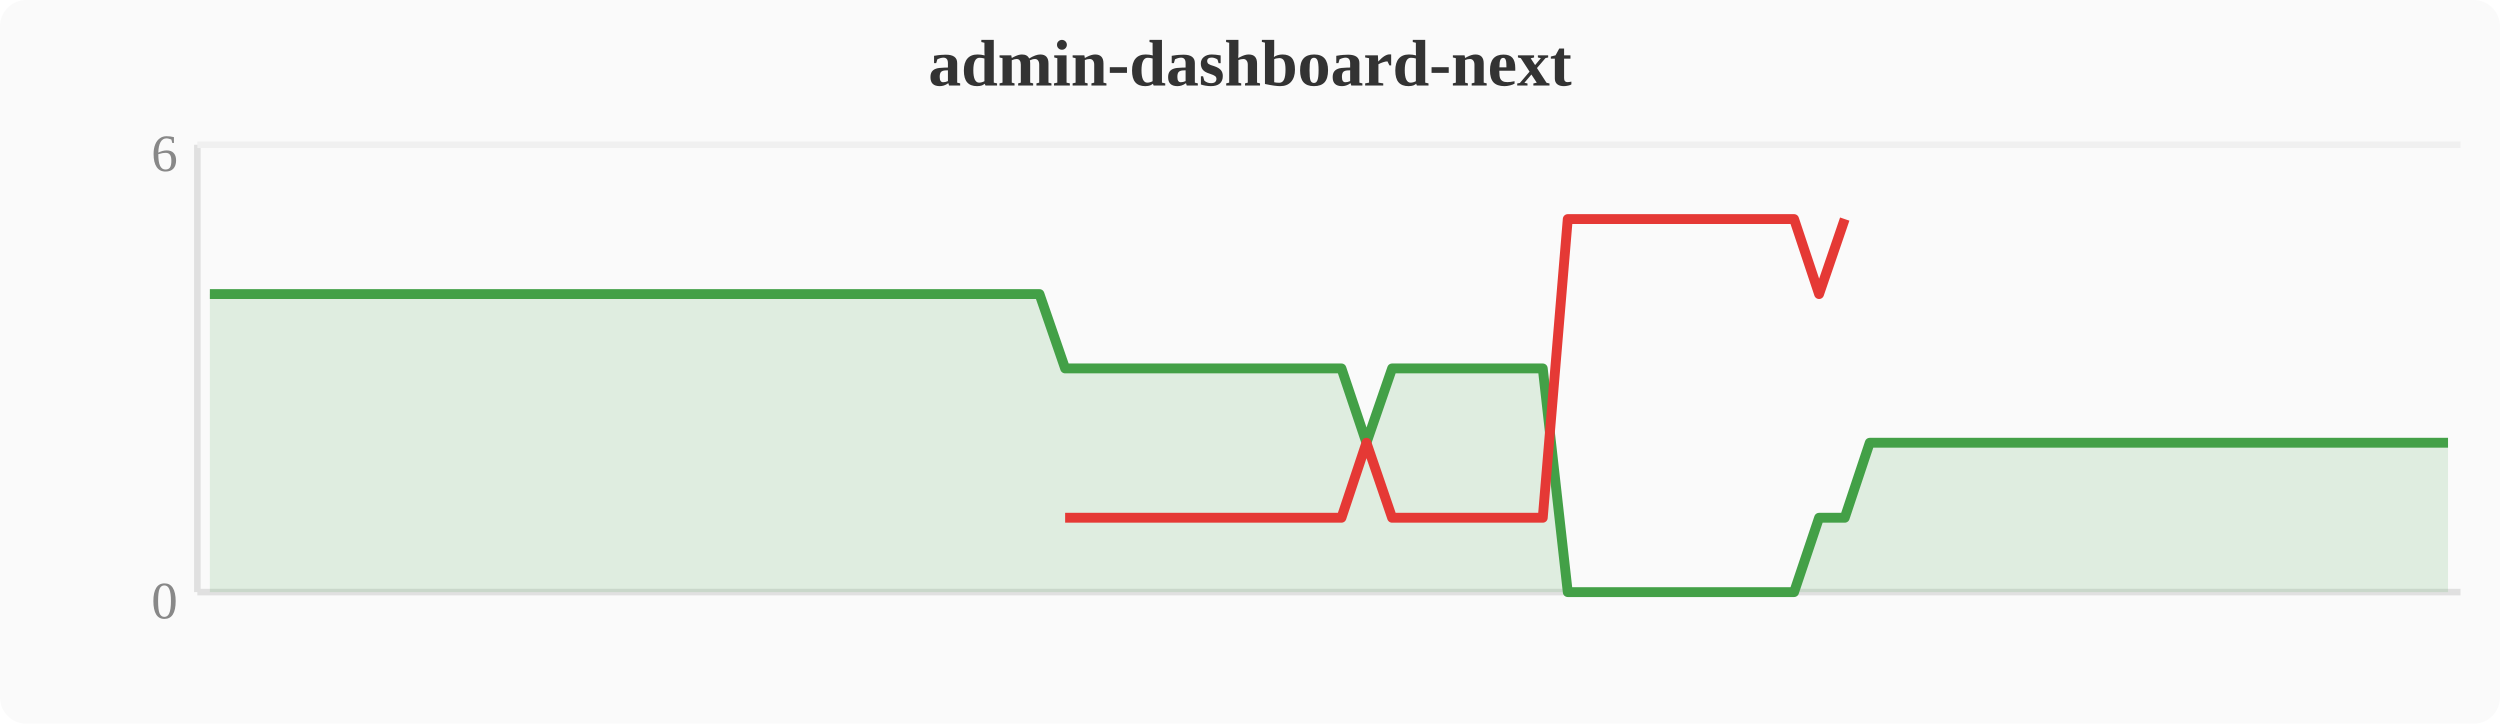
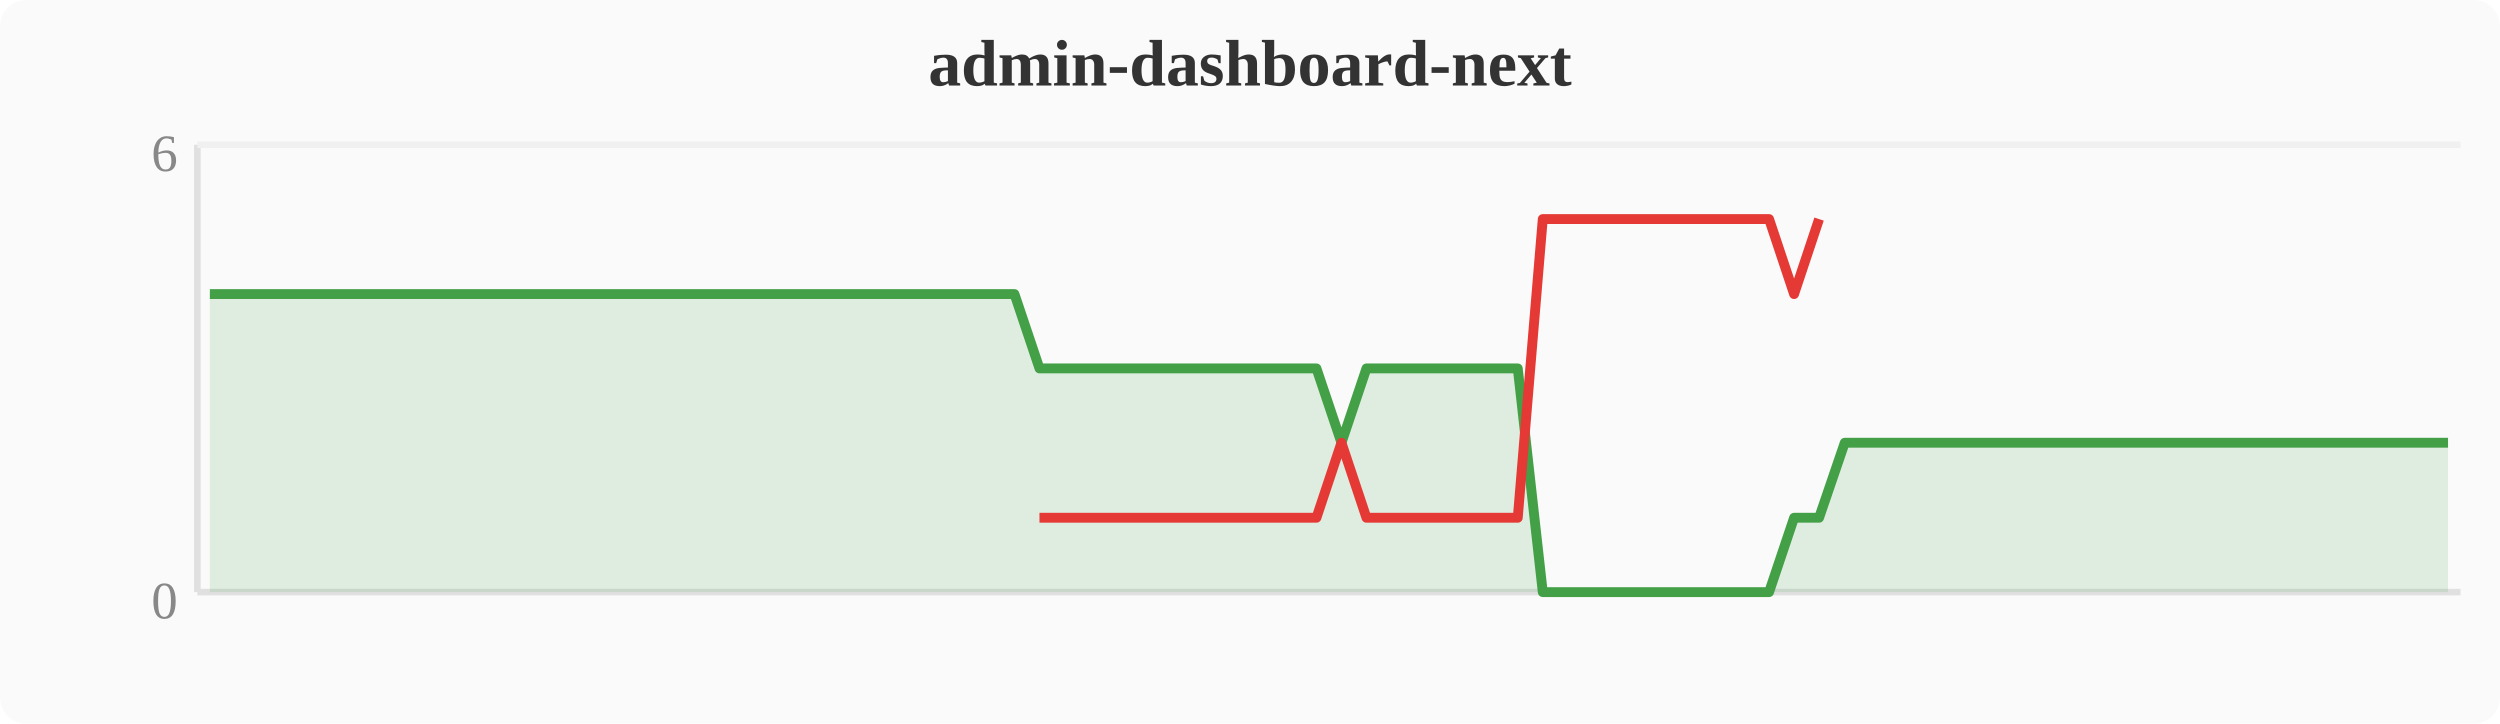
<svg xmlns="http://www.w3.org/2000/svg" width="380" height="110" viewBox="0 0 380 110">
  <rect width="380" height="110" fill="#fafafa" rx="4" />
  <text x="190" y="13" text-anchor="middle" font-size="10" font-weight="bold" fill="#333">admin-dashboard-next</text>
  <line x1="30" y1="22" x2="30" y2="90" stroke="#e0e0e0" stroke-width="1" />
  <line x1="30" y1="90" x2="374" y2="90" stroke="#e0e0e0" stroke-width="1" />
  <line x1="30" y1="22" x2="374" y2="22" stroke="#f0f0f0" stroke-width="1" />
  <text x="27" y="94" text-anchor="end" font-size="8" fill="#888">0</text>
  <text x="27" y="26" text-anchor="end" font-size="8" fill="#888">6</text>
-   <polygon points="31.9,44.7 35.7,44.7 39.6,44.7 43.4,44.7 47.2,44.7 51.0,44.7 54.8,44.7 58.7,44.7 62.5,44.7 66.3,44.7 70.1,44.7 74.0,44.7 77.8,44.7 81.6,44.7 85.4,44.7 89.2,44.7 93.1,44.7 96.9,44.7 100.7,44.7 104.5,44.7 108.4,44.7 112.2,44.7 116.0,44.7 119.8,44.7 123.6,44.7 127.5,44.7 131.3,44.7 135.1,44.7 138.9,44.7 142.8,44.7 146.6,44.7 150.4,44.7 154.2,44.7 158.0,44.7 161.9,56.0 165.7,56.0 169.5,56.0 173.3,56.0 177.2,56.0 181.0,56.0 184.8,56.0 188.6,56.0 192.4,56.0 196.3,56.0 200.1,56.0 203.9,56.0 207.7,67.3 211.6,56.0 215.4,56.0 219.2,56.0 223.0,56.0 226.8,56.0 230.7,56.0 234.5,56.0 238.3,90.0 242.1,90.0 246.0,90.0 249.8,90.0 253.6,90.0 257.4,90.0 261.2,90.0 265.1,90.0 268.9,90.0 272.7,90.0 276.5,78.7 280.4,78.7 284.2,67.3 288.0,67.3 291.8,67.3 295.6,67.3 299.5,67.3 303.3,67.3 307.1,67.3 310.9,67.3 314.8,67.3 318.6,67.3 322.4,67.3 326.2,67.3 330.0,67.3 333.9,67.3 337.7,67.3 341.5,67.3 345.3,67.3 349.2,67.3 353.0,67.3 356.8,67.3 360.6,67.3 364.4,67.3 368.3,67.3 372.1,67.3 372.1,90 31.9,90" fill="#43a047" opacity="0.15" />
-   <polyline points="31.9,44.7 35.7,44.7 39.6,44.7 43.4,44.7 47.2,44.7 51.0,44.7 54.8,44.7 58.7,44.7 62.5,44.7 66.3,44.7 70.1,44.7 74.0,44.7 77.8,44.7 81.6,44.7 85.4,44.7 89.2,44.7 93.1,44.7 96.9,44.7 100.7,44.7 104.5,44.7 108.4,44.7 112.2,44.7 116.0,44.7 119.8,44.7 123.6,44.7 127.5,44.7 131.3,44.7 135.1,44.7 138.9,44.7 142.8,44.7 146.6,44.7 150.4,44.7 154.2,44.7 158.0,44.7 161.9,56.0 165.7,56.0 169.5,56.0 173.3,56.0 177.2,56.0 181.0,56.0 184.8,56.0 188.6,56.0 192.4,56.0 196.3,56.0 200.1,56.0 203.9,56.0 207.7,67.3 211.6,56.0 215.4,56.0 219.2,56.0 223.0,56.0 226.8,56.0 230.7,56.0 234.5,56.0 238.3,90.0 242.1,90.0 246.0,90.0 249.8,90.0 253.6,90.0 257.4,90.0 261.2,90.0 265.1,90.0 268.9,90.0 272.7,90.0 276.5,78.7 280.4,78.7 284.2,67.3 288.0,67.3 291.8,67.3 295.6,67.3 299.5,67.3 303.3,67.3 307.1,67.3 310.9,67.3 314.8,67.3 318.6,67.3 322.4,67.3 326.2,67.3 330.0,67.3 333.9,67.3 337.7,67.3 341.5,67.3 345.3,67.3 349.2,67.3 353.0,67.3 356.8,67.3 360.6,67.3 364.4,67.3 368.3,67.3 372.1,67.3" fill="none" stroke="#43a047" stroke-width="1.5" stroke-linejoin="round" />
-   <polyline points="161.9,78.7 165.7,78.7 169.5,78.7 173.3,78.7 177.2,78.7 181.0,78.7 184.8,78.7 188.6,78.7 192.4,78.7 196.3,78.7 200.1,78.7 203.9,78.7 207.7,67.3 211.6,78.7 215.4,78.7 219.2,78.7 223.0,78.7 226.8,78.7 230.7,78.7 234.5,78.7 238.3,33.3 242.1,33.3 246.0,33.3 249.8,33.3 253.6,33.3 257.4,33.3 261.2,33.3 265.1,33.3 268.9,33.3 272.7,33.3 276.5,44.7 280.4,33.3" fill="none" stroke="#e53935" stroke-width="1.5" stroke-linejoin="round" />
+   <polygon points="31.9,44.7 35.7,44.7 39.6,44.7 43.4,44.7 47.2,44.7 51.0,44.7 54.8,44.7 58.7,44.7 62.5,44.7 66.3,44.7 70.1,44.7 74.0,44.7 77.8,44.7 81.6,44.7 85.4,44.7 89.2,44.7 93.1,44.7 96.9,44.7 100.7,44.7 104.5,44.7 108.4,44.7 112.2,44.7 116.0,44.7 119.8,44.7 123.6,44.7 127.5,44.7 131.3,44.7 135.1,44.7 138.9,44.7 142.8,44.7 146.6,44.7 150.4,44.7 154.2,44.7 158.0,56.0 161.9,56.0 165.7,56.0 169.5,56.0 173.3,56.0 177.2,56.0 181.0,56.0 184.8,56.0 188.6,56.0 192.4,56.0 196.3,56.0 200.1,56.0 203.9,67.3 207.7,56.0 211.6,56.0 215.4,56.0 219.2,56.0 223.0,56.0 226.8,56.0 230.7,56.0 234.5,90.0 238.3,90.0 242.1,90.0 246.0,90.0 249.8,90.0 253.6,90.0 257.4,90.0 261.2,90.0 265.1,90.0 268.9,90.0 272.7,78.7 276.5,78.7 280.4,67.3 284.2,67.3 288.0,67.3 291.8,67.3 295.6,67.3 299.5,67.3 303.3,67.3 307.1,67.3 310.9,67.3 314.8,67.3 318.6,67.3 322.4,67.3 326.2,67.3 330.0,67.3 333.9,67.3 337.7,67.3 341.5,67.3 345.3,67.3 349.2,67.3 353.0,67.3 356.8,67.3 360.6,67.3 364.4,67.3 368.3,67.3 372.1,67.3 372.1,90 31.9,90" fill="#43a047" opacity="0.15" />
+   <polyline points="31.9,44.7 35.7,44.7 39.6,44.7 43.4,44.7 47.2,44.7 51.0,44.7 54.8,44.7 58.7,44.7 62.5,44.7 66.3,44.7 70.1,44.7 74.0,44.7 77.8,44.7 81.6,44.7 85.4,44.7 89.2,44.7 93.1,44.7 96.9,44.7 100.7,44.7 104.5,44.7 108.4,44.7 112.2,44.7 116.0,44.7 119.8,44.7 123.6,44.7 127.5,44.7 131.3,44.7 135.1,44.7 138.9,44.7 142.8,44.7 146.6,44.7 150.4,44.7 154.2,44.7 158.0,56.0 161.9,56.0 165.7,56.0 169.5,56.0 173.3,56.0 177.2,56.0 181.0,56.0 184.8,56.0 188.6,56.0 192.4,56.0 196.3,56.0 200.1,56.0 203.9,67.3 207.7,56.0 211.6,56.0 215.4,56.0 219.2,56.0 223.0,56.0 226.8,56.0 230.7,56.0 234.5,90.0 238.3,90.0 242.1,90.0 246.0,90.0 249.8,90.0 253.6,90.0 257.4,90.0 261.2,90.0 265.1,90.0 268.9,90.0 272.7,78.7 276.5,78.7 280.4,67.3 284.2,67.3 288.0,67.3 291.8,67.3 295.6,67.3 299.5,67.3 303.3,67.3 307.1,67.3 310.9,67.3 314.8,67.3 318.6,67.3 322.4,67.3 326.2,67.3 330.0,67.3 333.9,67.3 337.7,67.3 341.5,67.3 345.3,67.3 349.2,67.3 353.0,67.3 356.8,67.3 360.6,67.3 364.4,67.3 368.3,67.3 372.1,67.3" fill="none" stroke="#43a047" stroke-width="1.5" stroke-linejoin="round" />
+   <polyline points="158.0,78.7 161.9,78.7 165.7,78.7 169.5,78.7 173.3,78.7 177.2,78.7 181.0,78.7 184.8,78.7 188.6,78.7 192.4,78.7 196.3,78.7 200.1,78.7 203.9,67.3 207.7,78.7 211.6,78.7 215.4,78.7 219.2,78.7 223.0,78.7 226.8,78.7 230.7,78.7 234.5,33.3 238.3,33.3 242.1,33.3 246.0,33.3 249.8,33.3 253.6,33.3 257.4,33.3 261.2,33.3 265.1,33.3 268.9,33.3 272.7,44.7 276.5,33.3" fill="none" stroke="#e53935" stroke-width="1.5" stroke-linejoin="round" />
</svg>
